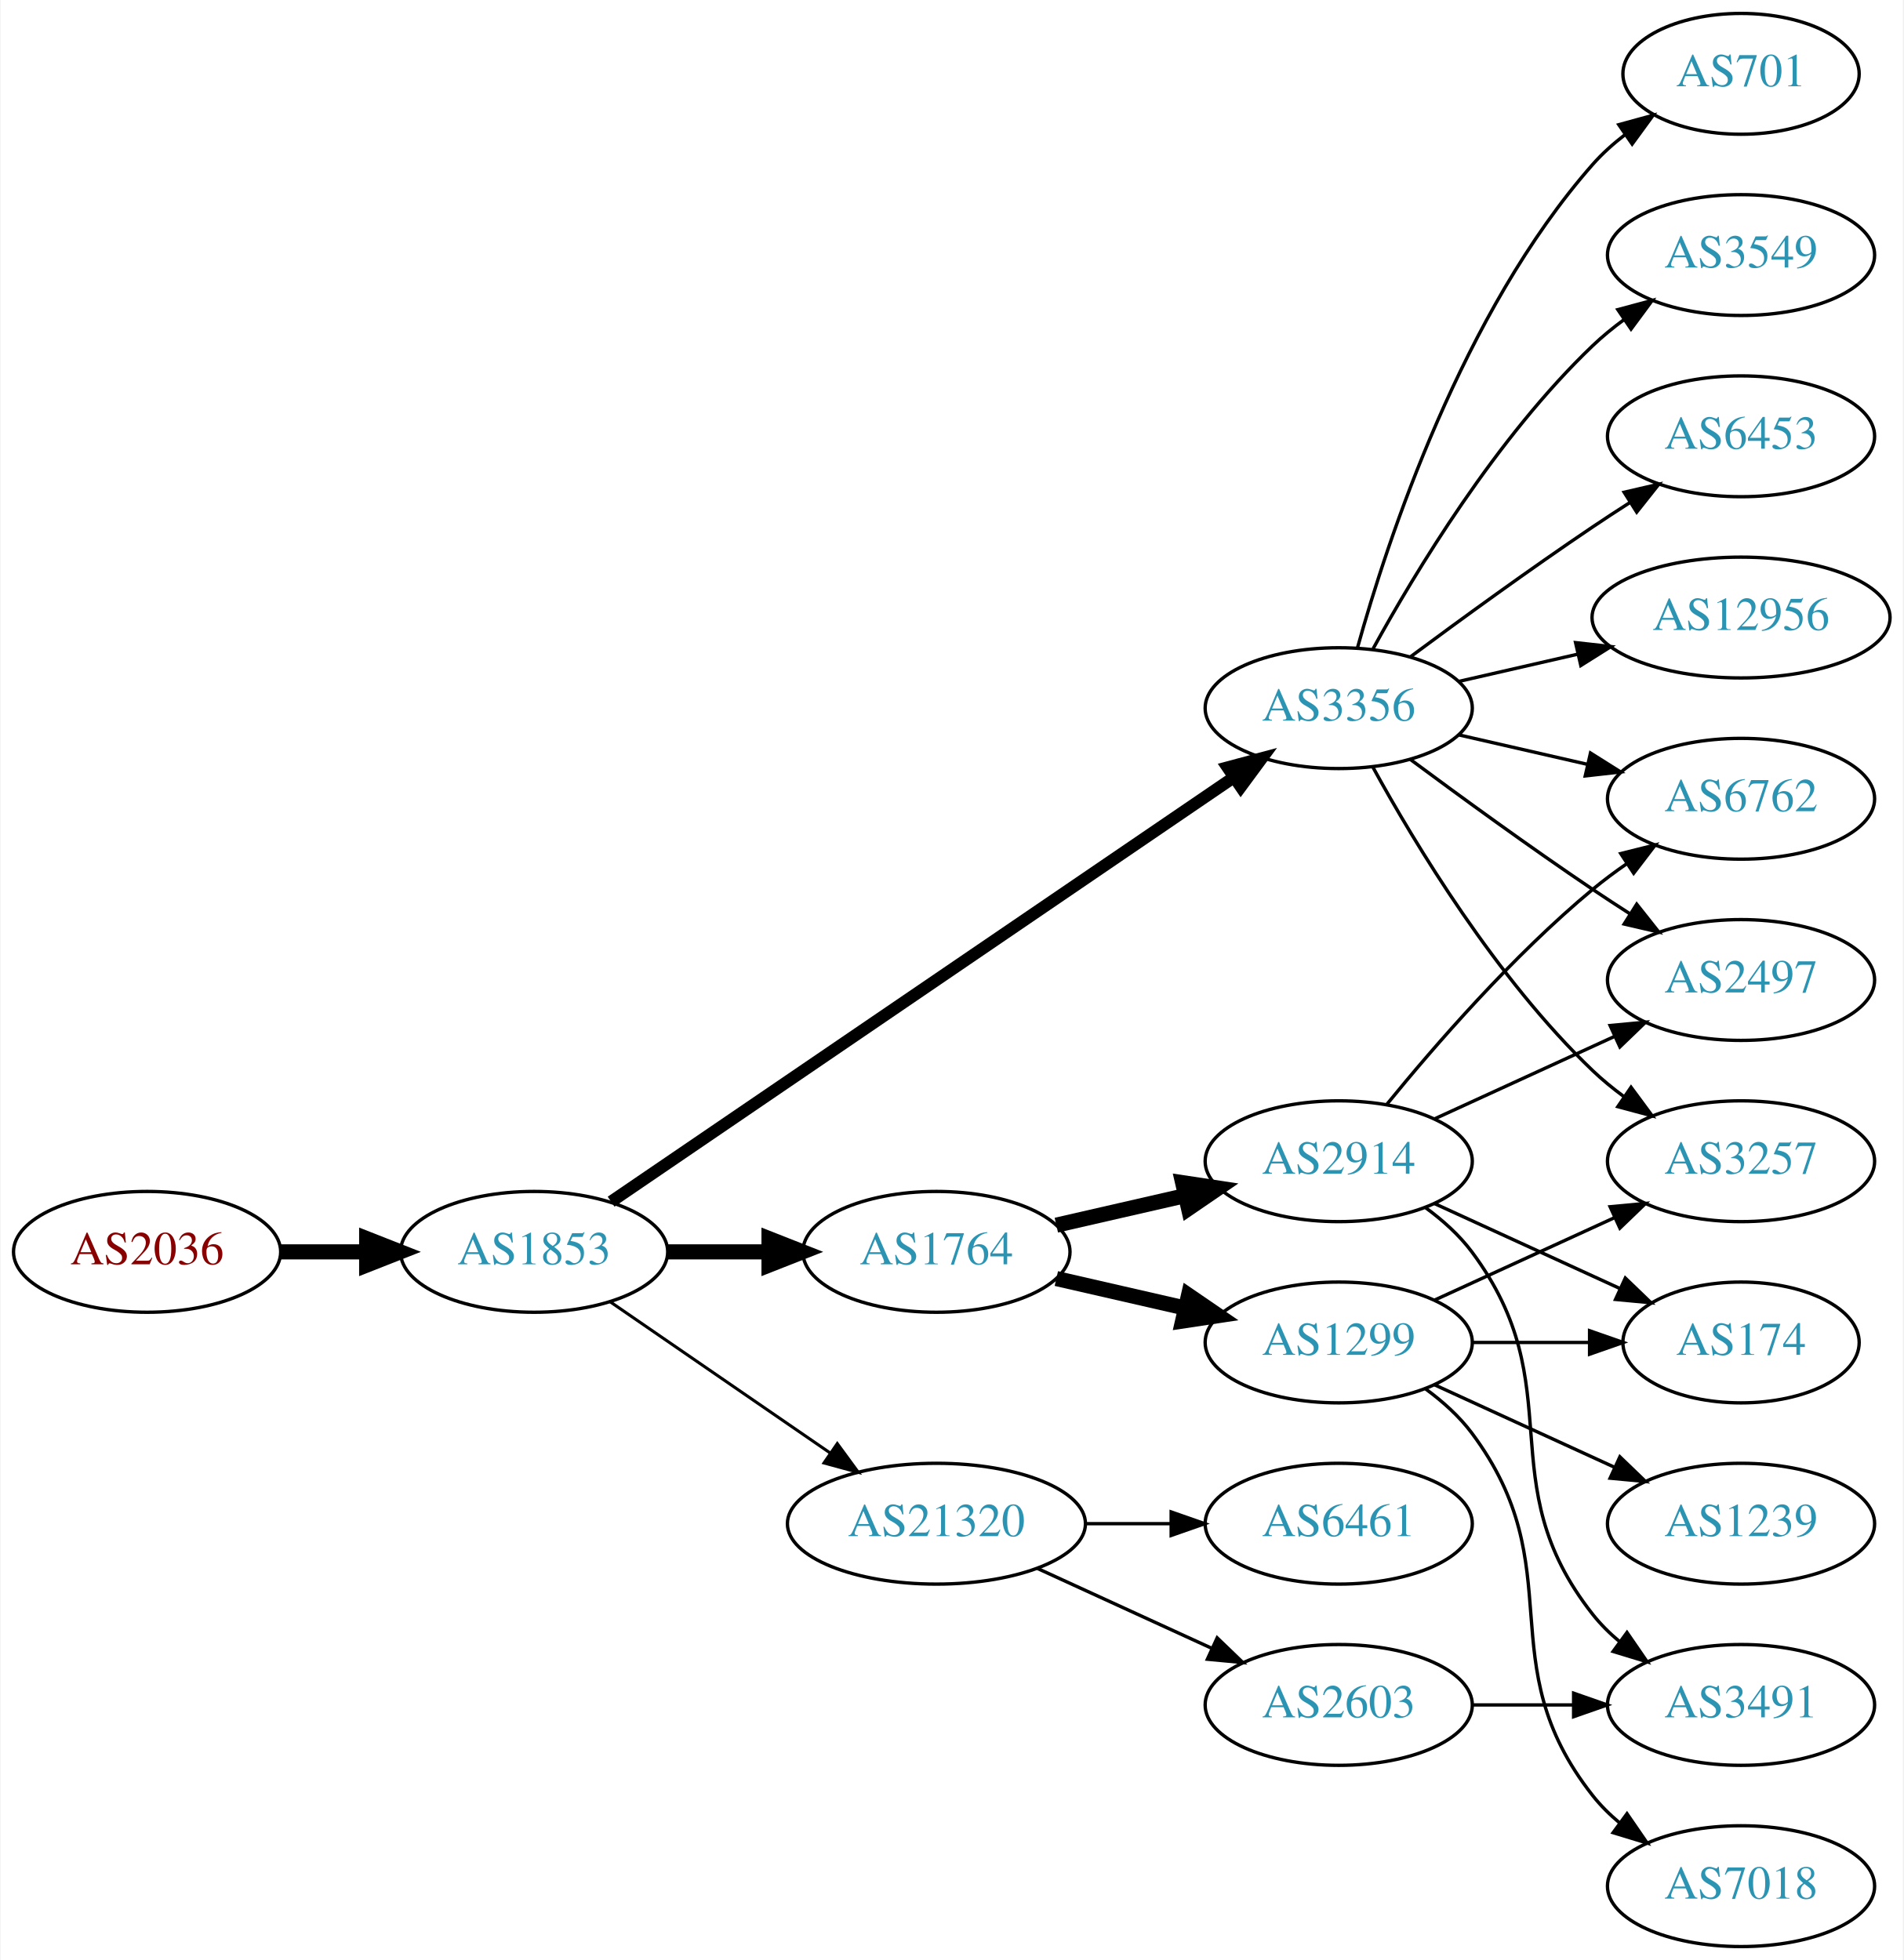
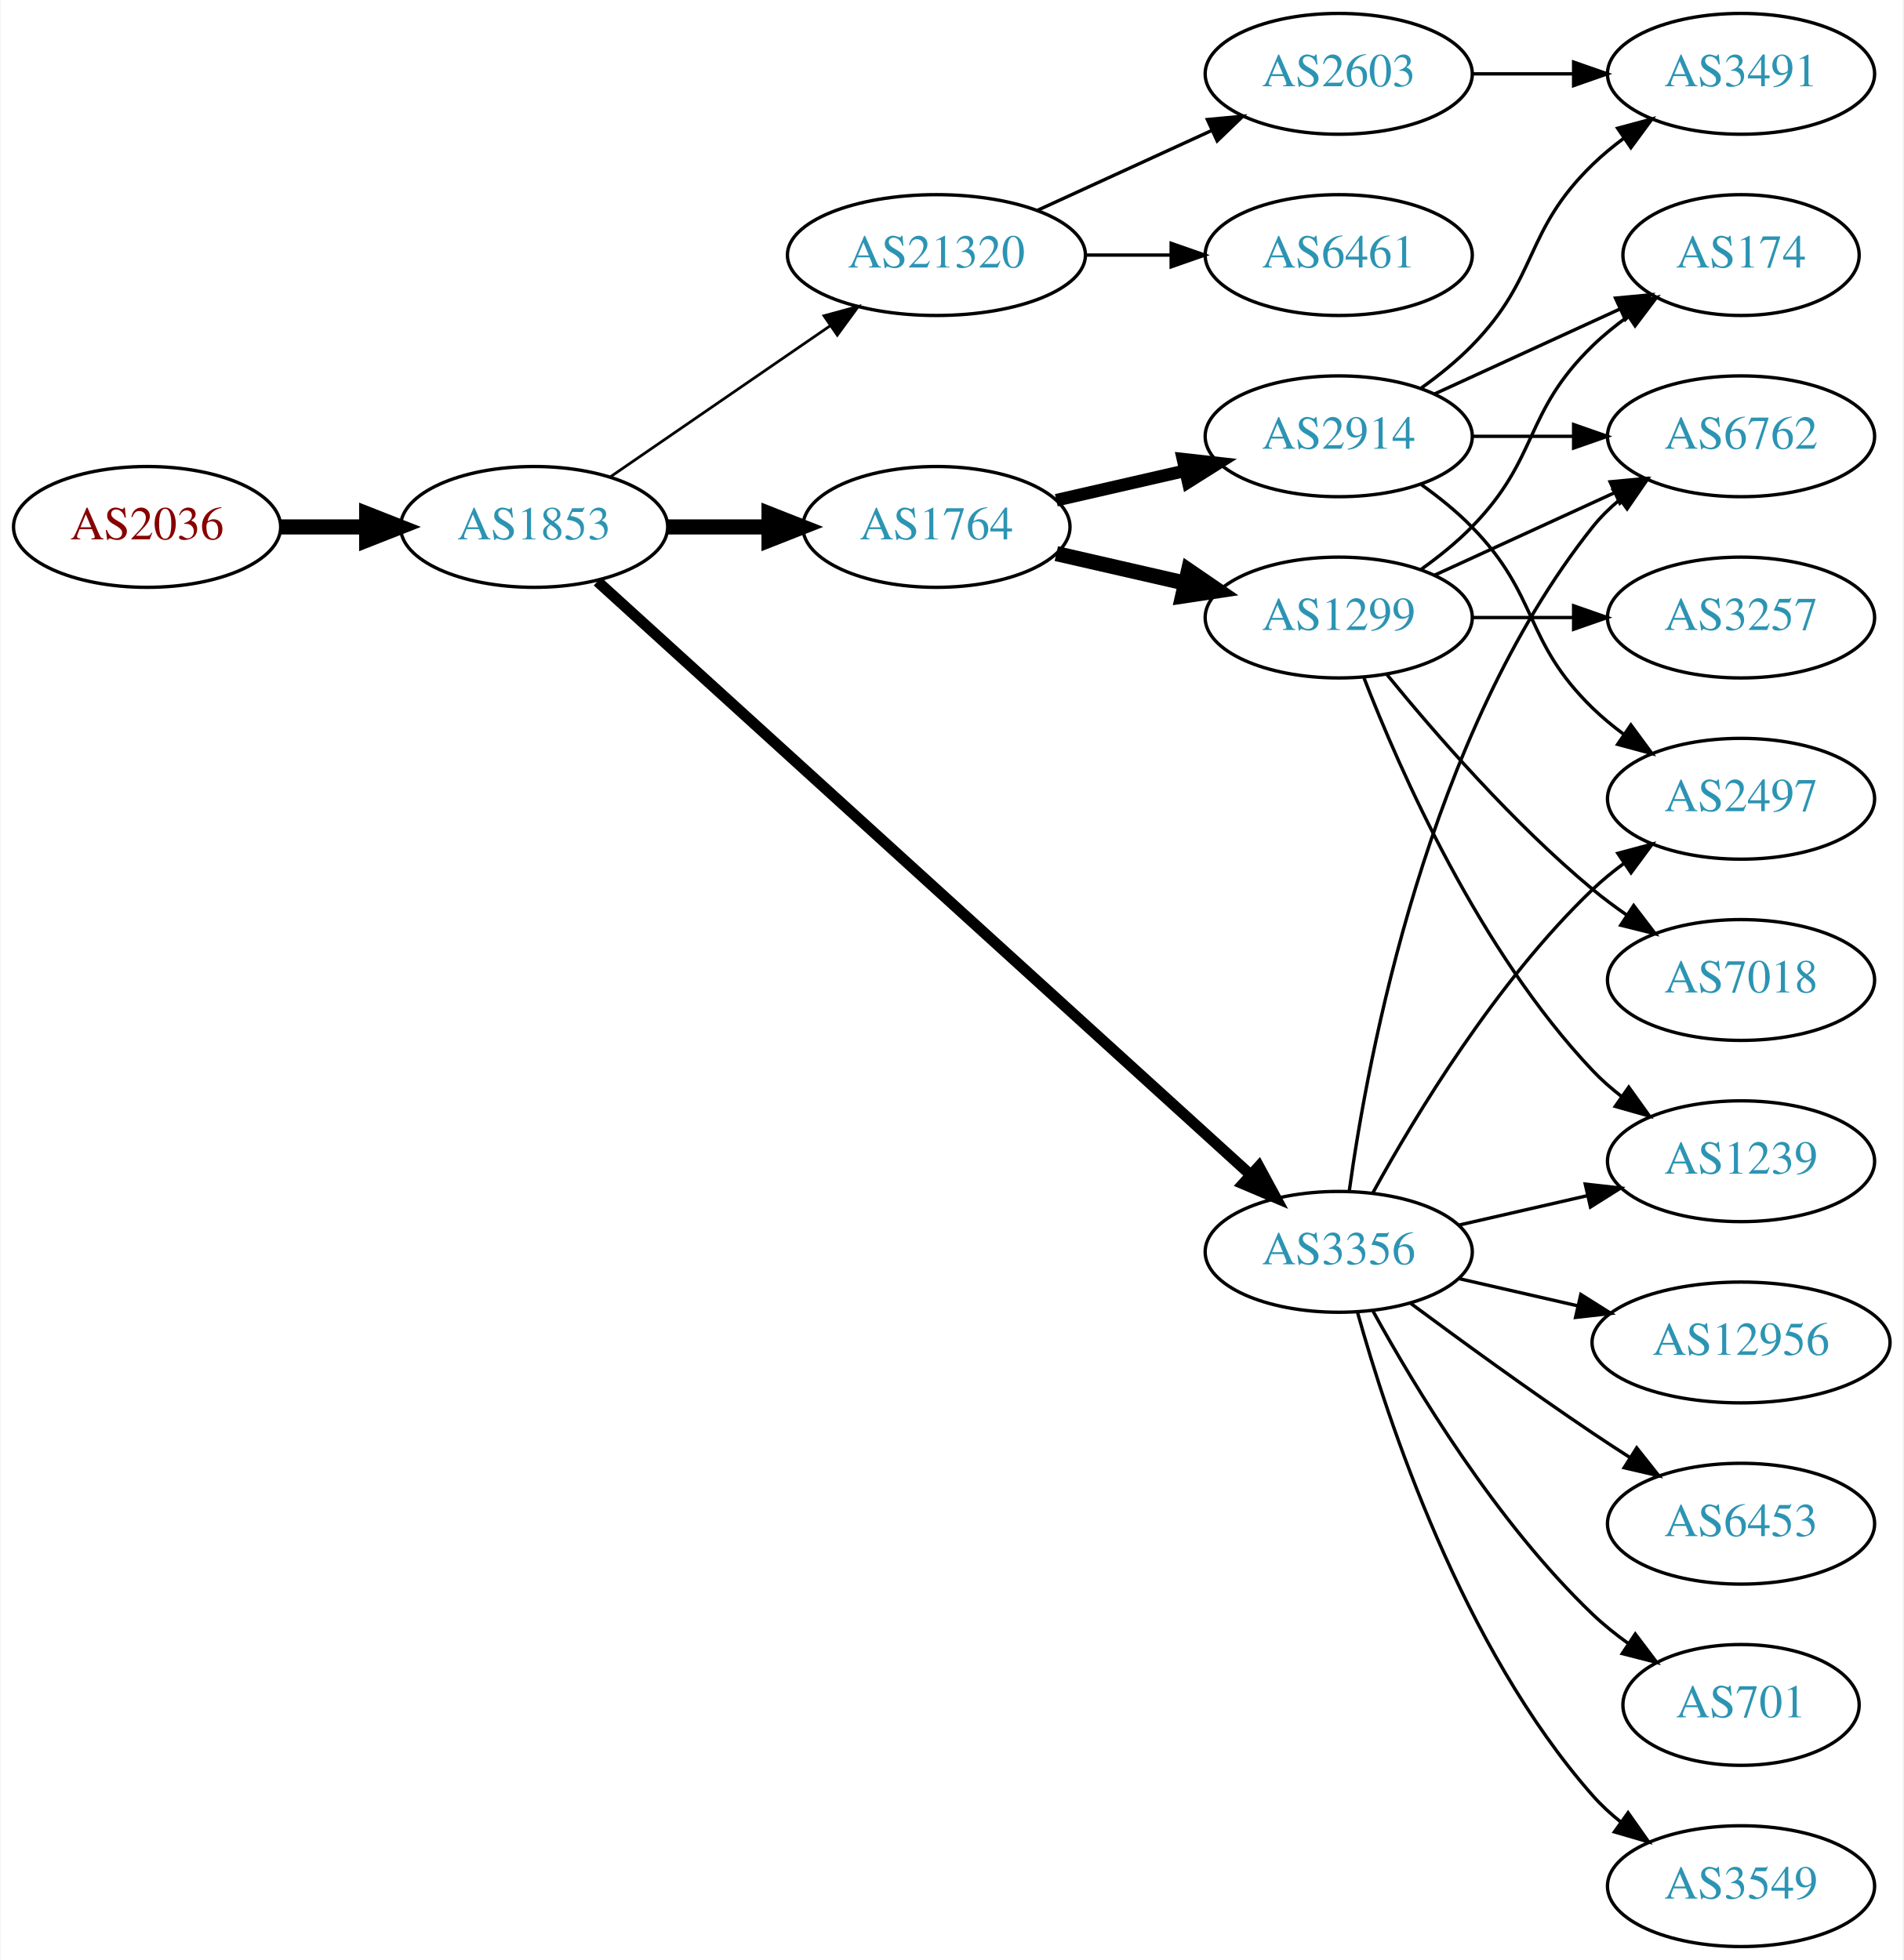
<svg xmlns="http://www.w3.org/2000/svg" xmlns:xlink="http://www.w3.org/1999/xlink" width="567pt" height="584pt" viewBox="0.00 0.00 566.66 584.00">
  <g id="graph0" class="graph" transform="scale(1 1) rotate(0) translate(4 580)">
    <polygon fill="white" stroke="none" points="-4,4 -4,-580 562.663,-580 562.663,4 -4,4" />
    <g id="node1" class="node">
      <g id="a_node1">
        <a xlink:href="/asn/2036" xlink:title="AS2036 ~ JOANNEUM RESEARCH [AT]">
-           <ellipse fill="#ffffff" stroke="black" cx="39.647" cy="-207" rx="39.794" ry="18" />
-           <text text-anchor="middle" x="39.647" y="-203.3" font-family="Times,serif" font-size="14.00" fill="#880000">AS2036</text>
+           <ellipse fill="#ffffff" stroke="black" cx="39.647" cy="-423" rx="39.794" ry="18" />
+           <text text-anchor="middle" x="39.647" y="-419.3" font-family="Times,serif" font-size="14.00" fill="#880000">AS2036</text>
        </a>
      </g>
    </g>
    <g id="node2" class="node">
      <g id="a_node2">
        <a xlink:href="/asn/1853" xlink:title="AS1853 ~ ACOnet Backbone [AT]">
-           <ellipse fill="#ffffff" stroke="black" cx="154.939" cy="-207" rx="39.794" ry="18" />
-           <text text-anchor="middle" x="154.939" y="-203.3" font-family="Times,serif" font-size="14.00" fill="#2c94b3">AS1853</text>
+           <ellipse fill="#ffffff" stroke="black" cx="154.939" cy="-423" rx="39.794" ry="18" />
+           <text text-anchor="middle" x="154.939" y="-419.3" font-family="Times,serif" font-size="14.00" fill="#2c94b3">AS1853</text>
        </a>
      </g>
    </g>
    <g id="edge1" class="edge">
-       <path fill="none" stroke="black" stroke-width="4.5" d="M79.319,-207C87.522,-207 96.286,-207 104.818,-207" />
-       <polygon fill="black" stroke="black" stroke-width="4.5" points="105.057,-210.938 115.057,-207 105.057,-203.063 105.057,-210.938" />
+       <path fill="none" stroke="black" stroke-width="4.5" d="M79.319,-423C87.522,-423 96.286,-423 104.818,-423" />
+       <polygon fill="black" stroke="black" stroke-width="4.5" points="105.057,-426.938 115.057,-423 105.057,-419.063 105.057,-426.938" />
    </g>
    <g id="node3" class="node">
      <g id="a_node3">
-         <a xlink:href="/asn/3356" xlink:title="AS3356 ~ Level 3 Parent, LLC [US]">
-           <ellipse fill="#ffffff" stroke="black" cx="394.625" cy="-369" rx="39.794" ry="18" />
-           <text text-anchor="middle" x="394.625" y="-365.3" font-family="Times,serif" font-size="14.00" fill="#2c94b3">AS3356</text>
+         <a xlink:href="/asn/21320" xlink:title="AS21320 ~ GEANT Vereniging [EU]">
+           <ellipse fill="#ffffff" stroke="black" cx="274.782" cy="-504" rx="44.393" ry="18" />
+           <text text-anchor="middle" x="274.782" y="-500.3" font-family="Times,serif" font-size="14.00" fill="#2c94b3">AS21320</text>
        </a>
      </g>
    </g>
    <g id="edge2" class="edge">
-       <path fill="none" stroke="black" stroke-width="3.6" d="M177.874,-221.95C220.501,-251.004 314.596,-315.136 363.216,-348.274" />
-       <polygon fill="black" stroke="black" stroke-width="3.6" points="361.508,-351.346 371.743,-354.086 365.451,-345.562 361.508,-351.346" />
+       <path fill="none" stroke="black" stroke-width="0.818" d="M177.554,-437.857C195.926,-450.485 222.519,-468.764 243.095,-482.907" />
+       <polygon fill="black" stroke="black" stroke-width="0.818" points="241.281,-485.907 251.504,-488.687 245.246,-480.138 241.281,-485.907" />
    </g>
    <g id="node4" class="node">
      <g id="a_node4">
        <a xlink:href="/asn/1764" xlink:title="AS1764 ~ NEXTLAYER-AS [AT]">
-           <ellipse fill="#ffffff" stroke="black" cx="274.782" cy="-207" rx="39.794" ry="18" />
-           <text text-anchor="middle" x="274.782" y="-203.3" font-family="Times,serif" font-size="14.00" fill="#2c94b3">AS1764</text>
+           <ellipse fill="#ffffff" stroke="black" cx="274.782" cy="-423" rx="39.794" ry="18" />
+           <text text-anchor="middle" x="274.782" y="-419.3" font-family="Times,serif" font-size="14.00" fill="#2c94b3">AS1764</text>
        </a>
      </g>
    </g>
    <g id="edge3" class="edge">
-       <path fill="none" stroke="black" stroke-width="4.5" d="M194.852,-207C204.405,-207 214.755,-207 224.718,-207" />
-       <polygon fill="black" stroke="black" stroke-width="4.5" points="224.91,-210.938 234.91,-207 224.91,-203.063 224.91,-210.938" />
+       <path fill="none" stroke="black" stroke-width="4.5" d="M194.852,-423C204.405,-423 214.755,-423 224.718,-423" />
+       <polygon fill="black" stroke="black" stroke-width="4.5" points="224.91,-426.938 234.91,-423 224.91,-419.063 224.91,-426.938" />
    </g>
    <g id="node5" class="node">
      <g id="a_node5">
-         <a xlink:href="/asn/21320" xlink:title="AS21320 ~ GEANT Vereniging [EU]">
-           <ellipse fill="#ffffff" stroke="black" cx="274.782" cy="-126" rx="44.393" ry="18" />
-           <text text-anchor="middle" x="274.782" y="-122.3" font-family="Times,serif" font-size="14.00" fill="#2c94b3">AS21320</text>
+         <a xlink:href="/asn/3356" xlink:title="AS3356 ~ Level 3 Parent, LLC [US]">
+           <ellipse fill="#ffffff" stroke="black" cx="394.625" cy="-207" rx="39.794" ry="18" />
+           <text text-anchor="middle" x="394.625" y="-203.3" font-family="Times,serif" font-size="14.00" fill="#2c94b3">AS3356</text>
        </a>
      </g>
    </g>
    <g id="edge4" class="edge">
-       <path fill="none" stroke="black" stroke-width="0.9" d="M177.554,-192.143C195.926,-179.515 222.519,-161.236 243.095,-147.093" />
-       <polygon fill="black" stroke="black" stroke-width="0.9" points="245.246,-149.862 251.504,-141.313 241.281,-144.093 245.246,-149.862" />
+       <path fill="none" stroke="black" stroke-width="3.273" d="M173.804,-406.765C215.632,-368.753 320.026,-273.884 368.348,-229.97" />
+       <polygon fill="black" stroke="black" stroke-width="3.273" points="370.83,-232.445 375.876,-223.129 366.122,-227.264 370.83,-232.445" />
    </g>
    <g id="node6" class="node">
      <g id="a_node6">
-         <a xlink:href="/asn/3549" xlink:title="AS3549 ~ Level 3 Parent, LLC [US]">
-           <ellipse fill="#ffffff" stroke="black" cx="514.467" cy="-504" rx="39.794" ry="18" />
-           <text text-anchor="middle" x="514.467" y="-500.3" font-family="Times,serif" font-size="14.00" fill="#2c94b3">AS3549</text>
+         <a xlink:href="/asn/2603" xlink:title="AS2603 ~ NORDUnet [NO]">
+           <ellipse fill="#ffffff" stroke="black" cx="394.625" cy="-558" rx="39.794" ry="18" />
+           <text text-anchor="middle" x="394.625" y="-554.3" font-family="Times,serif" font-size="14.00" fill="#2c94b3">AS2603</text>
        </a>
      </g>
    </g>
    <g id="edge5" class="edge">
-       <path fill="none" stroke="black" d="M404.866,-386.713C417.411,-409.561 441.588,-449.611 470.271,-477 473.139,-479.739 476.328,-482.347 479.637,-484.785" />
-       <polygon fill="black" stroke="black" points="477.761,-487.742 487.996,-490.477 481.7,-481.956 477.761,-487.742" />
+       <path fill="none" stroke="black" d="M304.912,-517.348C320.523,-524.502 339.92,-533.391 356.593,-541.03" />
+       <polygon fill="black" stroke="black" points="355.496,-544.378 366.045,-545.362 358.412,-538.014 355.496,-544.378" />
    </g>
    <g id="node7" class="node">
      <g id="a_node7">
+         <a xlink:href="/asn/6461" xlink:title="AS6461 ~ Zayo Bandwidth [US]">
+           <ellipse fill="#ffffff" stroke="black" cx="394.625" cy="-504" rx="39.794" ry="18" />
+           <text text-anchor="middle" x="394.625" y="-500.3" font-family="Times,serif" font-size="14.00" fill="#2c94b3">AS6461</text>
+         </a>
+       </g>
+     </g>
+     <g id="edge6" class="edge">
+       <path fill="none" stroke="black" d="M318.993,-504C327.306,-504 336.068,-504 344.551,-504" />
+       <polygon fill="black" stroke="black" points="344.709,-507.5 354.709,-504 344.709,-500.5 344.709,-507.5" />
+     </g>
+     <g id="node9" class="node">
+       <g id="a_node9">
+         <a xlink:href="/asn/2914" xlink:title="AS2914 ~ NTT America, Inc. [US]">
+           <ellipse fill="#ffffff" stroke="black" cx="394.625" cy="-450" rx="39.794" ry="18" />
+           <text text-anchor="middle" x="394.625" y="-446.3" font-family="Times,serif" font-size="14.00" fill="#2c94b3">AS2914</text>
+         </a>
+       </g>
+     </g>
+     <g id="edge8" class="edge">
+       <path fill="none" stroke="black" stroke-width="3.75" d="M310.501,-430.955C322.501,-433.704 336.122,-436.825 348.815,-439.733" />
+       <polygon fill="black" stroke="black" stroke-width="3.75" points="348.217,-443.187 358.746,-442.009 349.78,-436.364 348.217,-443.187" />
+     </g>
+     <g id="node10" class="node">
+       <g id="a_node10">
+         <a xlink:href="/asn/1299" xlink:title="AS1299 ~ Telia Carrier [EU]">
+           <ellipse fill="#ffffff" stroke="black" cx="394.625" cy="-396" rx="39.794" ry="18" />
+           <text text-anchor="middle" x="394.625" y="-392.3" font-family="Times,serif" font-size="14.00" fill="#2c94b3">AS1299</text>
+         </a>
+       </g>
+     </g>
+     <g id="edge9" class="edge">
+       <path fill="none" stroke="black" stroke-width="4.5" d="M310.501,-415.045C322.501,-412.296 336.122,-409.175 348.815,-406.267" />
+       <polygon fill="black" stroke="black" stroke-width="4.5" points="349.878,-410.063 358.746,-403.991 348.119,-402.387 349.878,-410.063" />
+     </g>
+     <g id="node11" class="node">
+       <g id="a_node11">
        <a xlink:href="/asn/6762" xlink:title="AS6762 ~ TELECOM ITALIA SPARKLE S.p.A. [IT]">
+           <ellipse fill="#ffffff" stroke="black" cx="514.467" cy="-450" rx="39.794" ry="18" />
+           <text text-anchor="middle" x="514.467" y="-446.3" font-family="Times,serif" font-size="14.00" fill="#2c94b3">AS6762</text>
+         </a>
+       </g>
+     </g>
+     <g id="edge24" class="edge">
+       <path fill="none" stroke="black" d="M397.764,-225.17C403.264,-264.974 421.089,-361.233 470.271,-423 472.612,-425.94 475.367,-428.649 478.333,-431.121" />
+       <polygon fill="black" stroke="black" points="476.398,-434.042 486.539,-437.11 480.525,-428.388 476.398,-434.042" />
+     </g>
+     <g id="node13" class="node">
+       <g id="a_node13">
+         <a xlink:href="/asn/2497" xlink:title="AS2497 ~ Internet Initiative Japan Inc. [JP]">
          <ellipse fill="#ffffff" stroke="black" cx="514.467" cy="-342" rx="39.794" ry="18" />
-           <text text-anchor="middle" x="514.467" y="-338.3" font-family="Times,serif" font-size="14.00" fill="#2c94b3">AS6762</text>
-         </a>
-       </g>
-     </g>
-     <g id="edge6" class="edge">
-       <path fill="none" stroke="black" d="M430.344,-361.045C442.344,-358.296 455.965,-355.175 468.657,-352.267" />
-       <polygon fill="black" stroke="black" points="469.623,-355.636 478.589,-349.991 468.06,-348.813 469.623,-355.636" />
+           <text text-anchor="middle" x="514.467" y="-338.3" font-family="Times,serif" font-size="14.00" fill="#2c94b3">AS2497</text>
+         </a>
+       </g>
+     </g>
+     <g id="edge22" class="edge">
+       <path fill="none" stroke="black" d="M404.866,-224.713C417.411,-247.561 441.588,-287.611 470.271,-315 473.139,-317.739 476.328,-320.347 479.637,-322.785" />
+       <polygon fill="black" stroke="black" points="477.761,-325.742 487.996,-328.477 481.7,-319.956 477.761,-325.742" />
+     </g>
+     <g id="node16" class="node">
+       <g id="a_node16">
+         <a xlink:href="/asn/1239" xlink:title="AS1239 ~ Sprint [US]">
+           <ellipse fill="#ffffff" stroke="black" cx="514.467" cy="-234" rx="39.794" ry="18" />
+           <text text-anchor="middle" x="514.467" y="-230.3" font-family="Times,serif" font-size="14.00" fill="#2c94b3">AS1239</text>
+         </a>
+       </g>
+     </g>
+     <g id="edge21" class="edge">
+       <path fill="none" stroke="black" d="M430.344,-214.955C442.344,-217.704 455.965,-220.825 468.657,-223.733" />
+       <polygon fill="black" stroke="black" points="468.06,-227.187 478.589,-226.009 469.623,-220.364 468.06,-227.187" />
+     </g>
+     <g id="node17" class="node">
+       <g id="a_node17">
+         <a xlink:href="/asn/701" xlink:title="AS701 ~ UUNET [US]">
+           <ellipse fill="#ffffff" stroke="black" cx="514.467" cy="-72" rx="35.194" ry="18" />
+           <text text-anchor="middle" x="514.467" y="-68.3" font-family="Times,serif" font-size="14.00" fill="#2c94b3">AS701</text>
+         </a>
+       </g>
+     </g>
+     <g id="edge19" class="edge">
+       <path fill="none" stroke="black" d="M404.866,-189.287C417.411,-166.439 441.588,-126.389 470.271,-99 473.525,-95.893 477.192,-92.954 480.978,-90.24" />
+       <polygon fill="black" stroke="black" points="482.956,-93.128 489.347,-84.678 479.081,-87.299 482.956,-93.128" />
+     </g>
+     <g id="node18" class="node">
+       <g id="a_node18">
+         <a xlink:href="/asn/3549" xlink:title="AS3549 ~ Level 3 Parent, LLC [US]">
+           <ellipse fill="#ffffff" stroke="black" cx="514.467" cy="-18" rx="39.794" ry="18" />
+           <text text-anchor="middle" x="514.467" y="-14.3" font-family="Times,serif" font-size="14.00" fill="#2c94b3">AS3549</text>
+         </a>
+       </g>
+     </g>
+     <g id="edge20" class="edge">
+       <path fill="none" stroke="black" d="M400.197,-189.054C409.103,-157.005 431.387,-89.158 470.271,-45 472.755,-42.179 475.605,-39.551 478.63,-37.129" />
+       <polygon fill="black" stroke="black" points="480.816,-39.869 486.92,-31.209 476.748,-34.172 480.816,-39.869" />
+     </g>
+     <g id="node19" class="node">
+       <g id="a_node19">
+         <a xlink:href="/asn/12956" xlink:title="AS12956 ~ TELXIUS [ES]">
+           <ellipse fill="#ffffff" stroke="black" cx="514.467" cy="-180" rx="44.393" ry="18" />
+           <text text-anchor="middle" x="514.467" y="-176.3" font-family="Times,serif" font-size="14.00" fill="#2c94b3">AS12956</text>
+         </a>
+       </g>
+     </g>
+     <g id="edge23" class="edge">
+       <path fill="none" stroke="black" d="M430.344,-199.045C441.482,-196.493 454.018,-193.621 465.911,-190.896" />
+       <polygon fill="black" stroke="black" points="466.739,-194.297 475.705,-188.652 465.176,-187.474 466.739,-194.297" />
+     </g>
+     <g id="node20" class="node">
+       <g id="a_node20">
+         <a xlink:href="/asn/6453" xlink:title="AS6453 ~ TATA COMMUNICATIONS (AMERICA) INC [US]">
+           <ellipse fill="#ffffff" stroke="black" cx="514.467" cy="-126" rx="39.794" ry="18" />
+           <text text-anchor="middle" x="514.467" y="-122.3" font-family="Times,serif" font-size="14.00" fill="#2c94b3">AS6453</text>
+         </a>
+       </g>
+     </g>
+     <g id="edge25" class="edge">
+       <path fill="none" stroke="black" d="M415.955,-191.723C430.817,-180.696 451.562,-165.593 470.271,-153 473.82,-150.611 477.57,-148.161 481.319,-145.758" />
+       <polygon fill="black" stroke="black" points="483.387,-148.591 489.967,-140.288 479.645,-142.675 483.387,-148.591" />
    </g>
    <g id="node8" class="node">
      <g id="a_node8">
-         <a xlink:href="/asn/2497" xlink:title="AS2497 ~ Internet Initiative Japan Inc. [JP]">
-           <ellipse fill="#ffffff" stroke="black" cx="514.467" cy="-288" rx="39.794" ry="18" />
-           <text text-anchor="middle" x="514.467" y="-284.3" font-family="Times,serif" font-size="14.00" fill="#2c94b3">AS2497</text>
+         <a xlink:href="/asn/3491" xlink:title="AS3491 ~ PCCW Global, Inc. [US]">
+           <ellipse fill="#ffffff" stroke="black" cx="514.467" cy="-558" rx="39.794" ry="18" />
+           <text text-anchor="middle" x="514.467" y="-554.3" font-family="Times,serif" font-size="14.00" fill="#2c94b3">AS3491</text>
        </a>
      </g>
    </g>
    <g id="edge7" class="edge">
-       <path fill="none" stroke="black" d="M415.955,-353.723C430.817,-342.696 451.562,-327.593 470.271,-315 473.82,-312.611 477.57,-310.161 481.319,-307.758" />
-       <polygon fill="black" stroke="black" points="483.387,-310.591 489.967,-302.288 479.645,-304.675 483.387,-310.591" />
-     </g>
-     <g id="node9" class="node">
-       <g id="a_node9">
-         <a xlink:href="/asn/3257" xlink:title="AS3257 ~ GTT [DE]">
-           <ellipse fill="#ffffff" stroke="black" cx="514.467" cy="-234" rx="39.794" ry="18" />
-           <text text-anchor="middle" x="514.467" y="-230.3" font-family="Times,serif" font-size="14.00" fill="#2c94b3">AS3257</text>
-         </a>
-       </g>
-     </g>
-     <g id="edge8" class="edge">
-       <path fill="none" stroke="black" d="M404.866,-351.287C417.411,-328.439 441.588,-288.389 470.271,-261 473.139,-258.261 476.328,-255.653 479.637,-253.215" />
-       <polygon fill="black" stroke="black" points="481.7,-256.044 487.996,-247.523 477.761,-250.258 481.7,-256.044" />
-     </g>
-     <g id="node10" class="node">
-       <g id="a_node10">
-         <a xlink:href="/asn/6453" xlink:title="AS6453 ~ TATA COMMUNICATIONS (AMERICA) INC [US]">
-           <ellipse fill="#ffffff" stroke="black" cx="514.467" cy="-450" rx="39.794" ry="18" />
-           <text text-anchor="middle" x="514.467" y="-446.3" font-family="Times,serif" font-size="14.00" fill="#2c94b3">AS6453</text>
-         </a>
-       </g>
-     </g>
-     <g id="edge9" class="edge">
-       <path fill="none" stroke="black" d="M415.955,-384.277C430.817,-395.304 451.562,-410.407 470.271,-423 473.82,-425.389 477.57,-427.839 481.319,-430.242" />
-       <polygon fill="black" stroke="black" points="479.645,-433.325 489.967,-435.712 483.387,-427.409 479.645,-433.325" />
-     </g>
-     <g id="node11" class="node">
-       <g id="a_node11">
-         <a xlink:href="/asn/12956" xlink:title="AS12956 ~ TELXIUS [ES]">
-           <ellipse fill="#ffffff" stroke="black" cx="514.467" cy="-396" rx="44.393" ry="18" />
-           <text text-anchor="middle" x="514.467" y="-392.3" font-family="Times,serif" font-size="14.00" fill="#2c94b3">AS12956</text>
-         </a>
-       </g>
+       <path fill="none" stroke="black" d="M434.537,-558C444.091,-558 454.44,-558 464.403,-558" />
+       <polygon fill="black" stroke="black" points="464.595,-561.5 474.595,-558 464.595,-554.5 464.595,-561.5" />
+     </g>
+     <g id="edge11" class="edge">
+       <path fill="none" stroke="black" d="M419.219,-464.389C424.475,-468.148 429.806,-472.437 434.271,-477 454.443,-497.617 449.578,-510.906 470.271,-531 473.116,-533.763 476.29,-536.386 479.59,-538.834" />
+       <polygon fill="black" stroke="black" points="477.707,-541.786 487.938,-544.538 481.656,-536.006 477.707,-541.786" />
    </g>
    <g id="edge10" class="edge">
-       <path fill="none" stroke="black" d="M430.344,-376.955C441.482,-379.507 454.018,-382.379 465.911,-385.104" />
-       <polygon fill="black" stroke="black" points="465.176,-388.526 475.705,-387.348 466.739,-381.703 465.176,-388.526" />
+       <path fill="none" stroke="black" d="M434.537,-450C444.091,-450 454.44,-450 464.403,-450" />
+       <polygon fill="black" stroke="black" points="464.595,-453.5 474.595,-450 464.595,-446.5 464.595,-453.5" />
    </g>
    <g id="node12" class="node">
      <g id="a_node12">
-         <a xlink:href="/asn/701" xlink:title="AS701 ~ UUNET [US]">
-           <ellipse fill="#ffffff" stroke="black" cx="514.467" cy="-558" rx="35.194" ry="18" />
-           <text text-anchor="middle" x="514.467" y="-554.3" font-family="Times,serif" font-size="14.00" fill="#2c94b3">AS701</text>
-         </a>
-       </g>
-     </g>
-     <g id="edge11" class="edge">
-       <path fill="none" stroke="black" d="M400.197,-386.946C409.103,-418.995 431.387,-486.842 470.271,-531 473.098,-534.211 476.4,-537.172 479.895,-539.864" />
-       <polygon fill="black" stroke="black" points="478.052,-542.845 488.27,-545.645 482.028,-537.084 478.052,-542.845" />
-     </g>
-     <g id="node13" class="node">
-       <g id="a_node13">
-         <a xlink:href="/asn/2914" xlink:title="AS2914 ~ NTT America, Inc. [US]">
-           <ellipse fill="#ffffff" stroke="black" cx="394.625" cy="-234" rx="39.794" ry="18" />
-           <text text-anchor="middle" x="394.625" y="-230.3" font-family="Times,serif" font-size="14.00" fill="#2c94b3">AS2914</text>
+         <a xlink:href="/asn/174" xlink:title="AS174 ~ Cogent Communications [US]">
+           <ellipse fill="#ffffff" stroke="black" cx="514.467" cy="-504" rx="35.194" ry="18" />
+           <text text-anchor="middle" x="514.467" y="-500.3" font-family="Times,serif" font-size="14.00" fill="#2c94b3">AS174</text>
        </a>
      </g>
    </g>
    <g id="edge12" class="edge">
-       <path fill="none" stroke="black" stroke-width="4.5" d="M310.501,-214.955C322.501,-217.704 336.122,-220.825 348.815,-223.733" />
-       <polygon fill="black" stroke="black" stroke-width="4.5" points="348.119,-227.613 358.746,-226.009 349.878,-219.937 348.119,-227.613" />
+       <path fill="none" stroke="black" d="M423.253,-462.661C439.67,-470.183 460.651,-479.798 478.248,-487.861" />
+       <polygon fill="black" stroke="black" points="477.076,-491.174 487.625,-492.158 479.993,-484.811 477.076,-491.174" />
+     </g>
+     <g id="edge13" class="edge">
+       <path fill="none" stroke="black" d="M419.219,-435.611C424.475,-431.852 429.806,-427.563 434.271,-423 454.443,-402.383 449.578,-389.094 470.271,-369 473.116,-366.237 476.29,-363.614 479.59,-361.166" />
+       <polygon fill="black" stroke="black" points="481.656,-363.994 487.938,-355.462 477.707,-358.214 481.656,-363.994" />
+     </g>
+     <g id="edge18" class="edge">
+       <path fill="none" stroke="black" d="M423.253,-408.661C439.21,-415.973 459.481,-425.261 476.764,-433.181" />
+       <polygon fill="black" stroke="black" points="475.462,-436.435 486.011,-437.419 478.378,-430.071 475.462,-436.435" />
+     </g>
+     <g id="edge14" class="edge">
+       <path fill="none" stroke="black" d="M419.219,-410.389C424.475,-414.148 429.806,-418.437 434.271,-423 454.443,-443.617 449.578,-456.906 470.271,-477 473.499,-480.134 477.15,-483.089 480.928,-485.812" />
+       <polygon fill="black" stroke="black" points="479.025,-488.75 489.288,-491.383 482.907,-482.925 479.025,-488.75" />
    </g>
    <g id="node14" class="node">
      <g id="a_node14">
-         <a xlink:href="/asn/1299" xlink:title="AS1299 ~ Telia Carrier [EU]">
-           <ellipse fill="#ffffff" stroke="black" cx="394.625" cy="-180" rx="39.794" ry="18" />
-           <text text-anchor="middle" x="394.625" y="-176.3" font-family="Times,serif" font-size="14.00" fill="#2c94b3">AS1299</text>
-         </a>
-       </g>
-     </g>
-     <g id="edge13" class="edge">
-       <path fill="none" stroke="black" stroke-width="4.5" d="M310.501,-199.045C322.501,-196.296 336.122,-193.175 348.815,-190.267" />
-       <polygon fill="black" stroke="black" stroke-width="4.5" points="349.878,-194.063 358.746,-187.991 348.119,-186.387 349.878,-194.063" />
-     </g>
-     <g id="node19" class="node">
-       <g id="a_node19">
-         <a xlink:href="/asn/6461" xlink:title="AS6461 ~ Zayo Bandwidth [US]">
-           <ellipse fill="#ffffff" stroke="black" cx="394.625" cy="-126" rx="39.794" ry="18" />
-           <text text-anchor="middle" x="394.625" y="-122.3" font-family="Times,serif" font-size="14.00" fill="#2c94b3">AS6461</text>
-         </a>
-       </g>
-     </g>
-     <g id="edge22" class="edge">
-       <path fill="none" stroke="black" d="M318.993,-126C327.306,-126 336.068,-126 344.551,-126" />
-       <polygon fill="black" stroke="black" points="344.709,-129.5 354.709,-126 344.709,-122.5 344.709,-129.5" />
-     </g>
-     <g id="node20" class="node">
-       <g id="a_node20">
-         <a xlink:href="/asn/2603" xlink:title="AS2603 ~ NORDUnet [NO]">
-           <ellipse fill="#ffffff" stroke="black" cx="394.625" cy="-72" rx="39.794" ry="18" />
-           <text text-anchor="middle" x="394.625" y="-68.3" font-family="Times,serif" font-size="14.00" fill="#2c94b3">AS2603</text>
-         </a>
-       </g>
-     </g>
-     <g id="edge23" class="edge">
-       <path fill="none" stroke="black" d="M304.912,-112.652C320.523,-105.498 339.92,-96.609 356.593,-88.969" />
-       <polygon fill="black" stroke="black" points="358.412,-91.986 366.045,-84.638 355.496,-85.622 358.412,-91.986" />
-     </g>
-     <g id="edge17" class="edge">
-       <path fill="none" stroke="black" d="M409.044,-251.065C423.158,-268.375 446.573,-295.345 470.271,-315 473.487,-317.668 476.988,-320.27 480.558,-322.741" />
-       <polygon fill="black" stroke="black" points="478.636,-325.666 488.915,-328.236 482.482,-319.817 478.636,-325.666" />
-     </g>
-     <g id="edge16" class="edge">
-       <path fill="none" stroke="black" d="M423.253,-246.661C439.21,-253.973 459.481,-263.261 476.764,-271.181" />
-       <polygon fill="black" stroke="black" points="475.462,-274.435 486.011,-275.419 478.378,-268.071 475.462,-274.435" />
+         <a xlink:href="/asn/3257" xlink:title="AS3257 ~ GTT [DE]">
+           <ellipse fill="#ffffff" stroke="black" cx="514.467" cy="-396" rx="39.794" ry="18" />
+           <text text-anchor="middle" x="514.467" y="-392.3" font-family="Times,serif" font-size="14.00" fill="#2c94b3">AS3257</text>
+         </a>
+       </g>
+     </g>
+     <g id="edge15" class="edge">
+       <path fill="none" stroke="black" d="M434.537,-396C444.091,-396 454.44,-396 464.403,-396" />
+       <polygon fill="black" stroke="black" points="464.595,-399.5 474.595,-396 464.595,-392.5 464.595,-399.5" />
    </g>
    <g id="node15" class="node">
      <g id="a_node15">
-         <a xlink:href="/asn/174" xlink:title="AS174 ~ Cogent Communications [US]">
-           <ellipse fill="#ffffff" stroke="black" cx="514.467" cy="-180" rx="35.194" ry="18" />
-           <text text-anchor="middle" x="514.467" y="-176.3" font-family="Times,serif" font-size="14.00" fill="#2c94b3">AS174</text>
-         </a>
-       </g>
-     </g>
-     <g id="edge14" class="edge">
-       <path fill="none" stroke="black" d="M423.253,-221.339C439.67,-213.817 460.651,-204.202 478.248,-196.139" />
-       <polygon fill="black" stroke="black" points="479.993,-199.189 487.625,-191.842 477.076,-192.826 479.993,-199.189" />
-     </g>
-     <g id="node16" class="node">
-       <g id="a_node16">
-         <a xlink:href="/asn/3491" xlink:title="AS3491 ~ PCCW Global, Inc. [US]">
-           <ellipse fill="#ffffff" stroke="black" cx="514.467" cy="-72" rx="39.794" ry="18" />
-           <text text-anchor="middle" x="514.467" y="-68.3" font-family="Times,serif" font-size="14.00" fill="#2c94b3">AS3491</text>
-         </a>
-       </g>
-     </g>
-     <g id="edge15" class="edge">
-       <path fill="none" stroke="black" d="M420.555,-220.118C425.631,-216.389 430.549,-211.984 434.271,-207 464.542,-166.458 438.972,-138.754 470.271,-99 472.596,-96.047 475.34,-93.33 478.299,-90.853" />
-       <polygon fill="black" stroke="black" points="480.492,-93.585 486.496,-84.855 476.358,-87.936 480.492,-93.585" />
-     </g>
-     <g id="edge21" class="edge">
-       <path fill="none" stroke="black" d="M423.253,-192.661C439.21,-199.973 459.481,-209.261 476.764,-217.181" />
-       <polygon fill="black" stroke="black" points="475.462,-220.435 486.011,-221.419 478.378,-214.071 475.462,-220.435" />
-     </g>
-     <g id="edge19" class="edge">
-       <path fill="none" stroke="black" d="M434.537,-180C445.624,-180 457.783,-180 469.166,-180" />
-       <polygon fill="black" stroke="black" points="469.348,-183.5 479.348,-180 469.348,-176.5 469.348,-183.5" />
-     </g>
-     <g id="node17" class="node">
-       <g id="a_node17">
        <a xlink:href="/asn/7018" xlink:title="AS7018 ~ AT&amp;T Services, Inc. [US]">
-           <ellipse fill="#ffffff" stroke="black" cx="514.467" cy="-18" rx="39.794" ry="18" />
-           <text text-anchor="middle" x="514.467" y="-14.3" font-family="Times,serif" font-size="14.00" fill="#2c94b3">AS7018</text>
-         </a>
-       </g>
-     </g>
-     <g id="edge18" class="edge">
-       <path fill="none" stroke="black" d="M420.555,-166.118C425.631,-162.389 430.549,-157.984 434.271,-153 464.542,-112.458 438.972,-84.754 470.271,-45 472.596,-42.047 475.34,-39.33 478.299,-36.853" />
-       <polygon fill="black" stroke="black" points="480.492,-39.585 486.496,-30.855 476.358,-33.936 480.492,-39.585" />
-     </g>
-     <g id="node18" class="node">
-       <g id="a_node18">
-         <a xlink:href="/asn/1239" xlink:title="AS1239 ~ Sprint [US]">
-           <ellipse fill="#ffffff" stroke="black" cx="514.467" cy="-126" rx="39.794" ry="18" />
-           <text text-anchor="middle" x="514.467" y="-122.3" font-family="Times,serif" font-size="14.00" fill="#2c94b3">AS1239</text>
-         </a>
-       </g>
-     </g>
-     <g id="edge20" class="edge">
-       <path fill="none" stroke="black" d="M423.253,-167.339C439.21,-160.027 459.481,-150.739 476.764,-142.819" />
-       <polygon fill="black" stroke="black" points="478.378,-145.929 486.011,-138.581 475.462,-139.565 478.378,-145.929" />
-     </g>
-     <g id="edge24" class="edge">
-       <path fill="none" stroke="black" d="M434.537,-72C444.091,-72 454.44,-72 464.403,-72" />
-       <polygon fill="black" stroke="black" points="464.595,-75.5 474.595,-72 464.595,-68.5 464.595,-75.5" />
+           <ellipse fill="#ffffff" stroke="black" cx="514.467" cy="-288" rx="39.794" ry="18" />
+           <text text-anchor="middle" x="514.467" y="-284.3" font-family="Times,serif" font-size="14.00" fill="#2c94b3">AS7018</text>
+         </a>
+       </g>
+     </g>
+     <g id="edge16" class="edge">
+       <path fill="none" stroke="black" d="M409.044,-378.935C423.158,-361.625 446.573,-334.655 470.271,-315 473.487,-312.332 476.988,-309.73 480.558,-307.259" />
+       <polygon fill="black" stroke="black" points="482.482,-310.183 488.915,-301.764 478.636,-304.334 482.482,-310.183" />
+     </g>
+     <g id="edge17" class="edge">
+       <path fill="none" stroke="black" d="M402.148,-378.006C412.898,-350.272 436.555,-296.571 470.271,-261 472.857,-258.272 475.774,-255.706 478.843,-253.323" />
+       <polygon fill="black" stroke="black" points="481.021,-256.07 487.191,-247.457 476.997,-250.342 481.021,-256.07" />
    </g>
  </g>
</svg>
